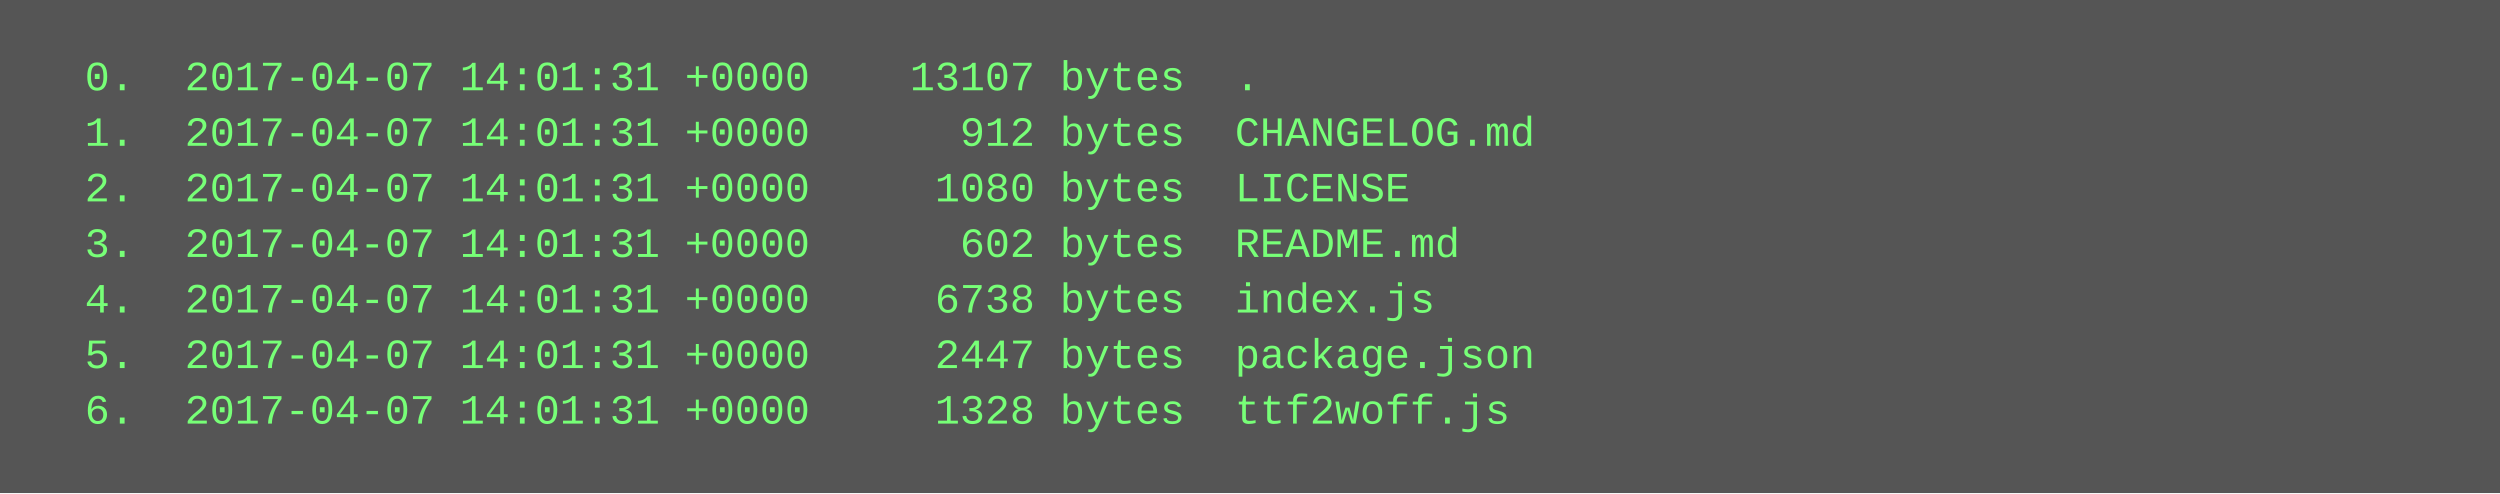
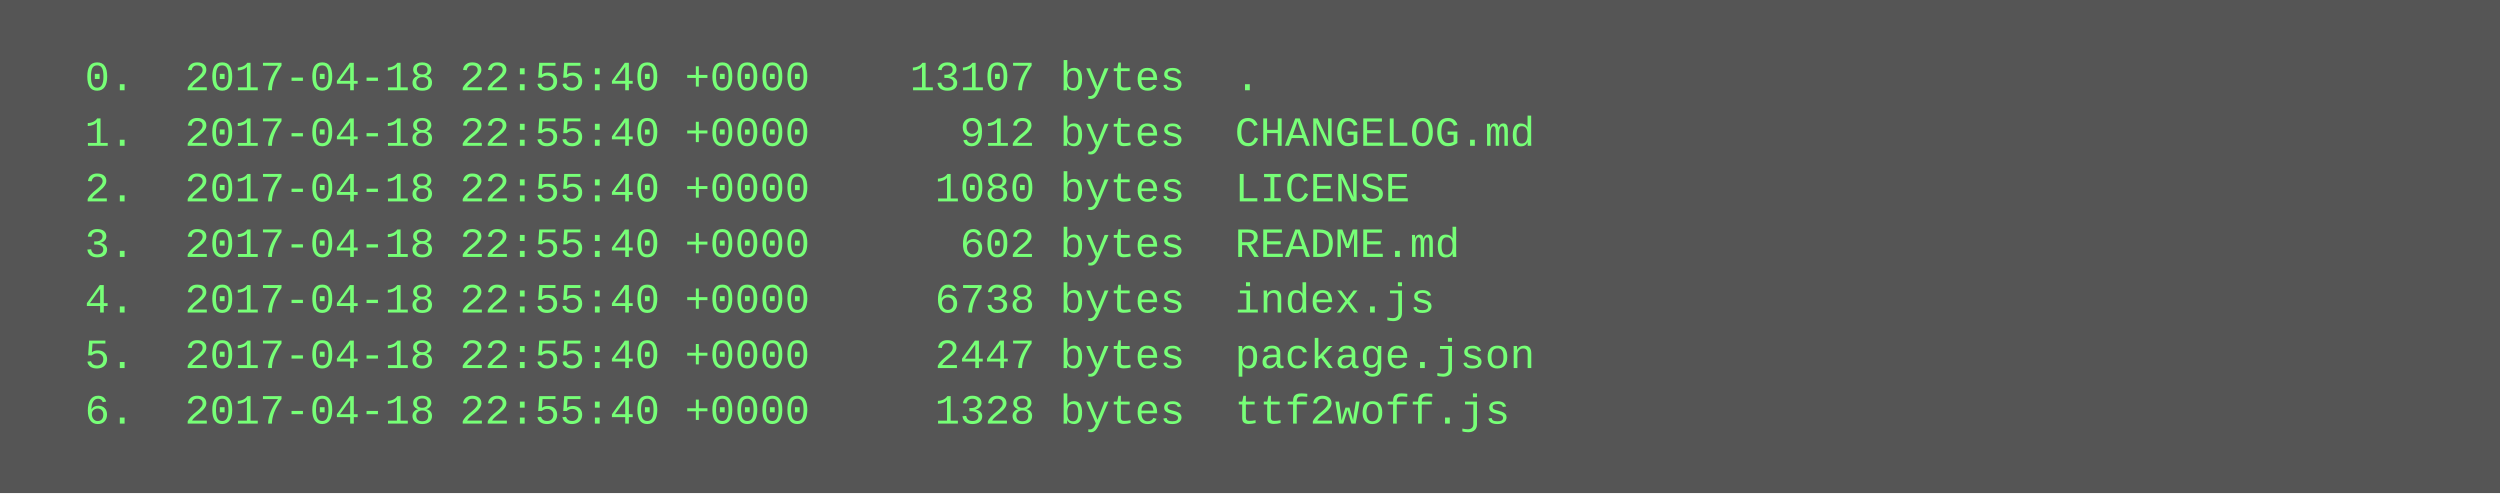
<svg xmlns="http://www.w3.org/2000/svg" height="142" width="720">
  <rect height="142" fill="#555" width="720" />
  <text fill="#7f7" font-family="Courier New" font-size="12" xml:space="preserve">
-     <tspan x="10" y="26">  0.  2017-04-07 14:01:31 +0000    13107 bytes  .</tspan>
-     <tspan x="10" y="42">  1.  2017-04-07 14:01:31 +0000      912 bytes  CHANGELOG.md</tspan>
-     <tspan x="10" y="58">  2.  2017-04-07 14:01:31 +0000     1080 bytes  LICENSE</tspan>
-     <tspan x="10" y="74">  3.  2017-04-07 14:01:31 +0000      602 bytes  README.md</tspan>
-     <tspan x="10" y="90">  4.  2017-04-07 14:01:31 +0000     6738 bytes  index.js</tspan>
-     <tspan x="10" y="106">  5.  2017-04-07 14:01:31 +0000     2447 bytes  package.json</tspan>
-     <tspan x="10" y="122">  6.  2017-04-07 14:01:31 +0000     1328 bytes  ttf2woff.js</tspan>
+     <tspan x="10" y="26">  0.  2017-04-18 22:55:40 +0000    13107 bytes  .</tspan>
+     <tspan x="10" y="42">  1.  2017-04-18 22:55:40 +0000      912 bytes  CHANGELOG.md</tspan>
+     <tspan x="10" y="58">  2.  2017-04-18 22:55:40 +0000     1080 bytes  LICENSE</tspan>
+     <tspan x="10" y="74">  3.  2017-04-18 22:55:40 +0000      602 bytes  README.md</tspan>
+     <tspan x="10" y="90">  4.  2017-04-18 22:55:40 +0000     6738 bytes  index.js</tspan>
+     <tspan x="10" y="106">  5.  2017-04-18 22:55:40 +0000     2447 bytes  package.json</tspan>
+     <tspan x="10" y="122">  6.  2017-04-18 22:55:40 +0000     1328 bytes  ttf2woff.js</tspan>
  </text>
</svg>
